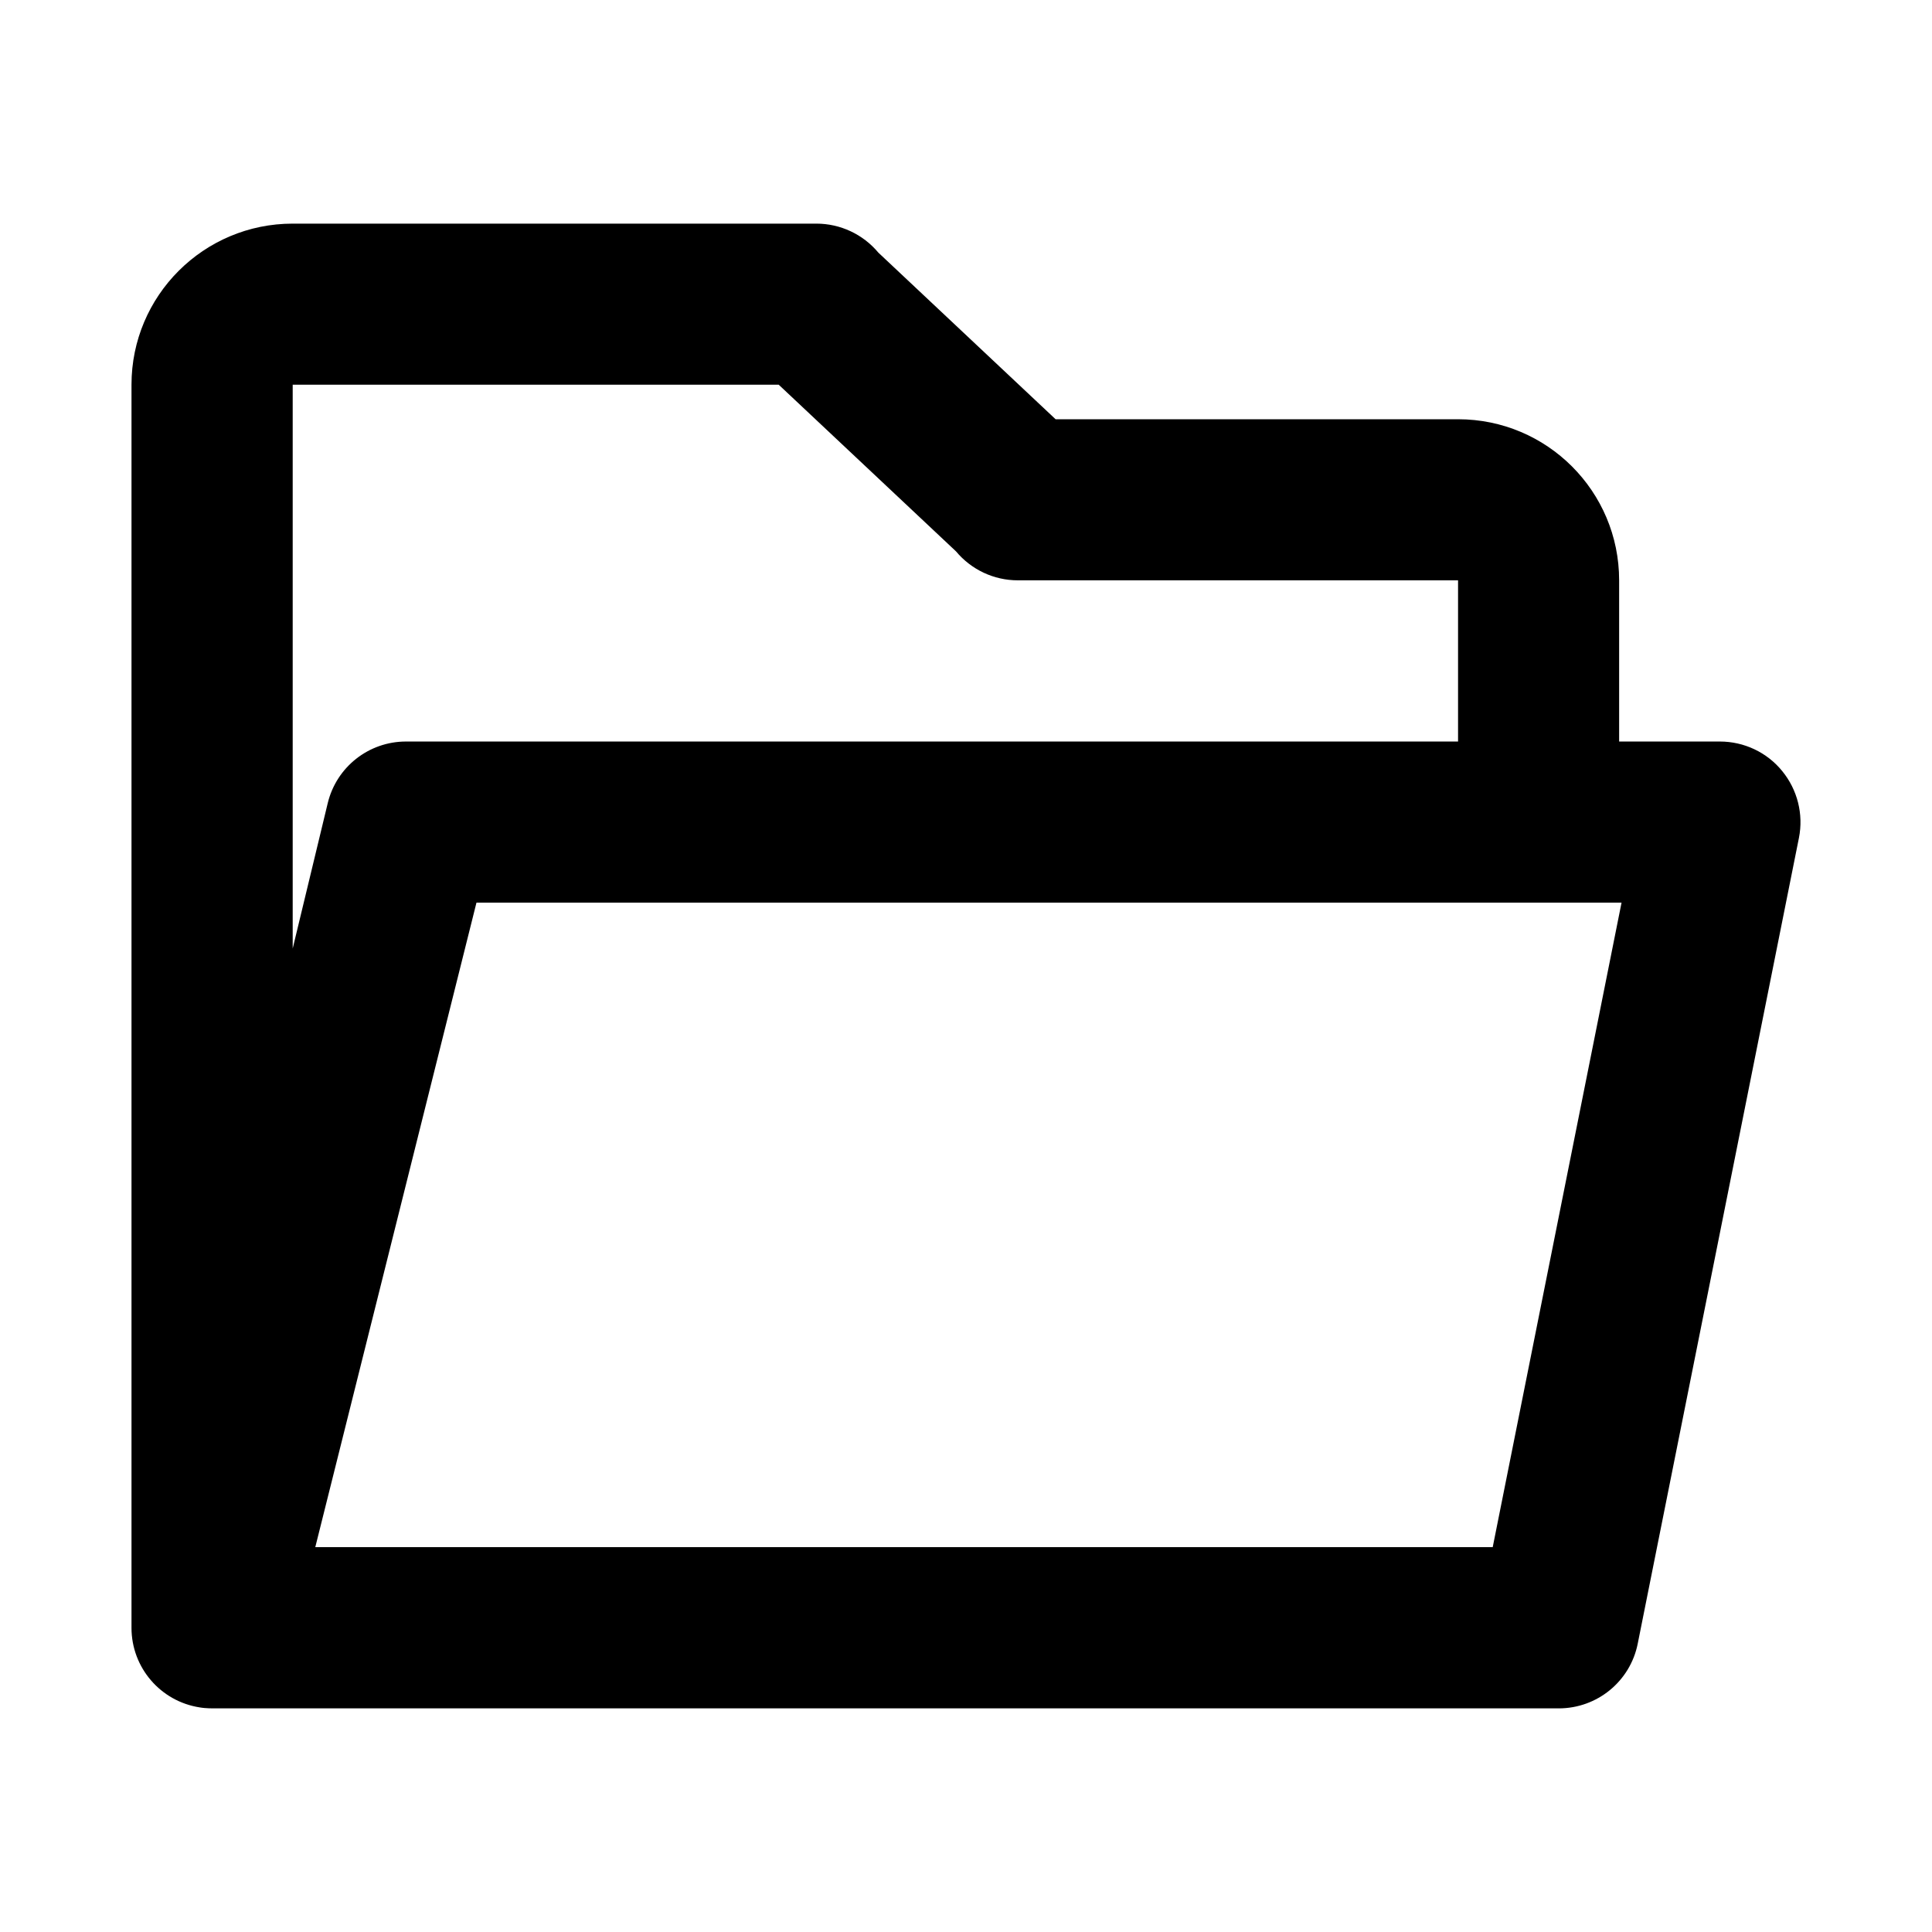
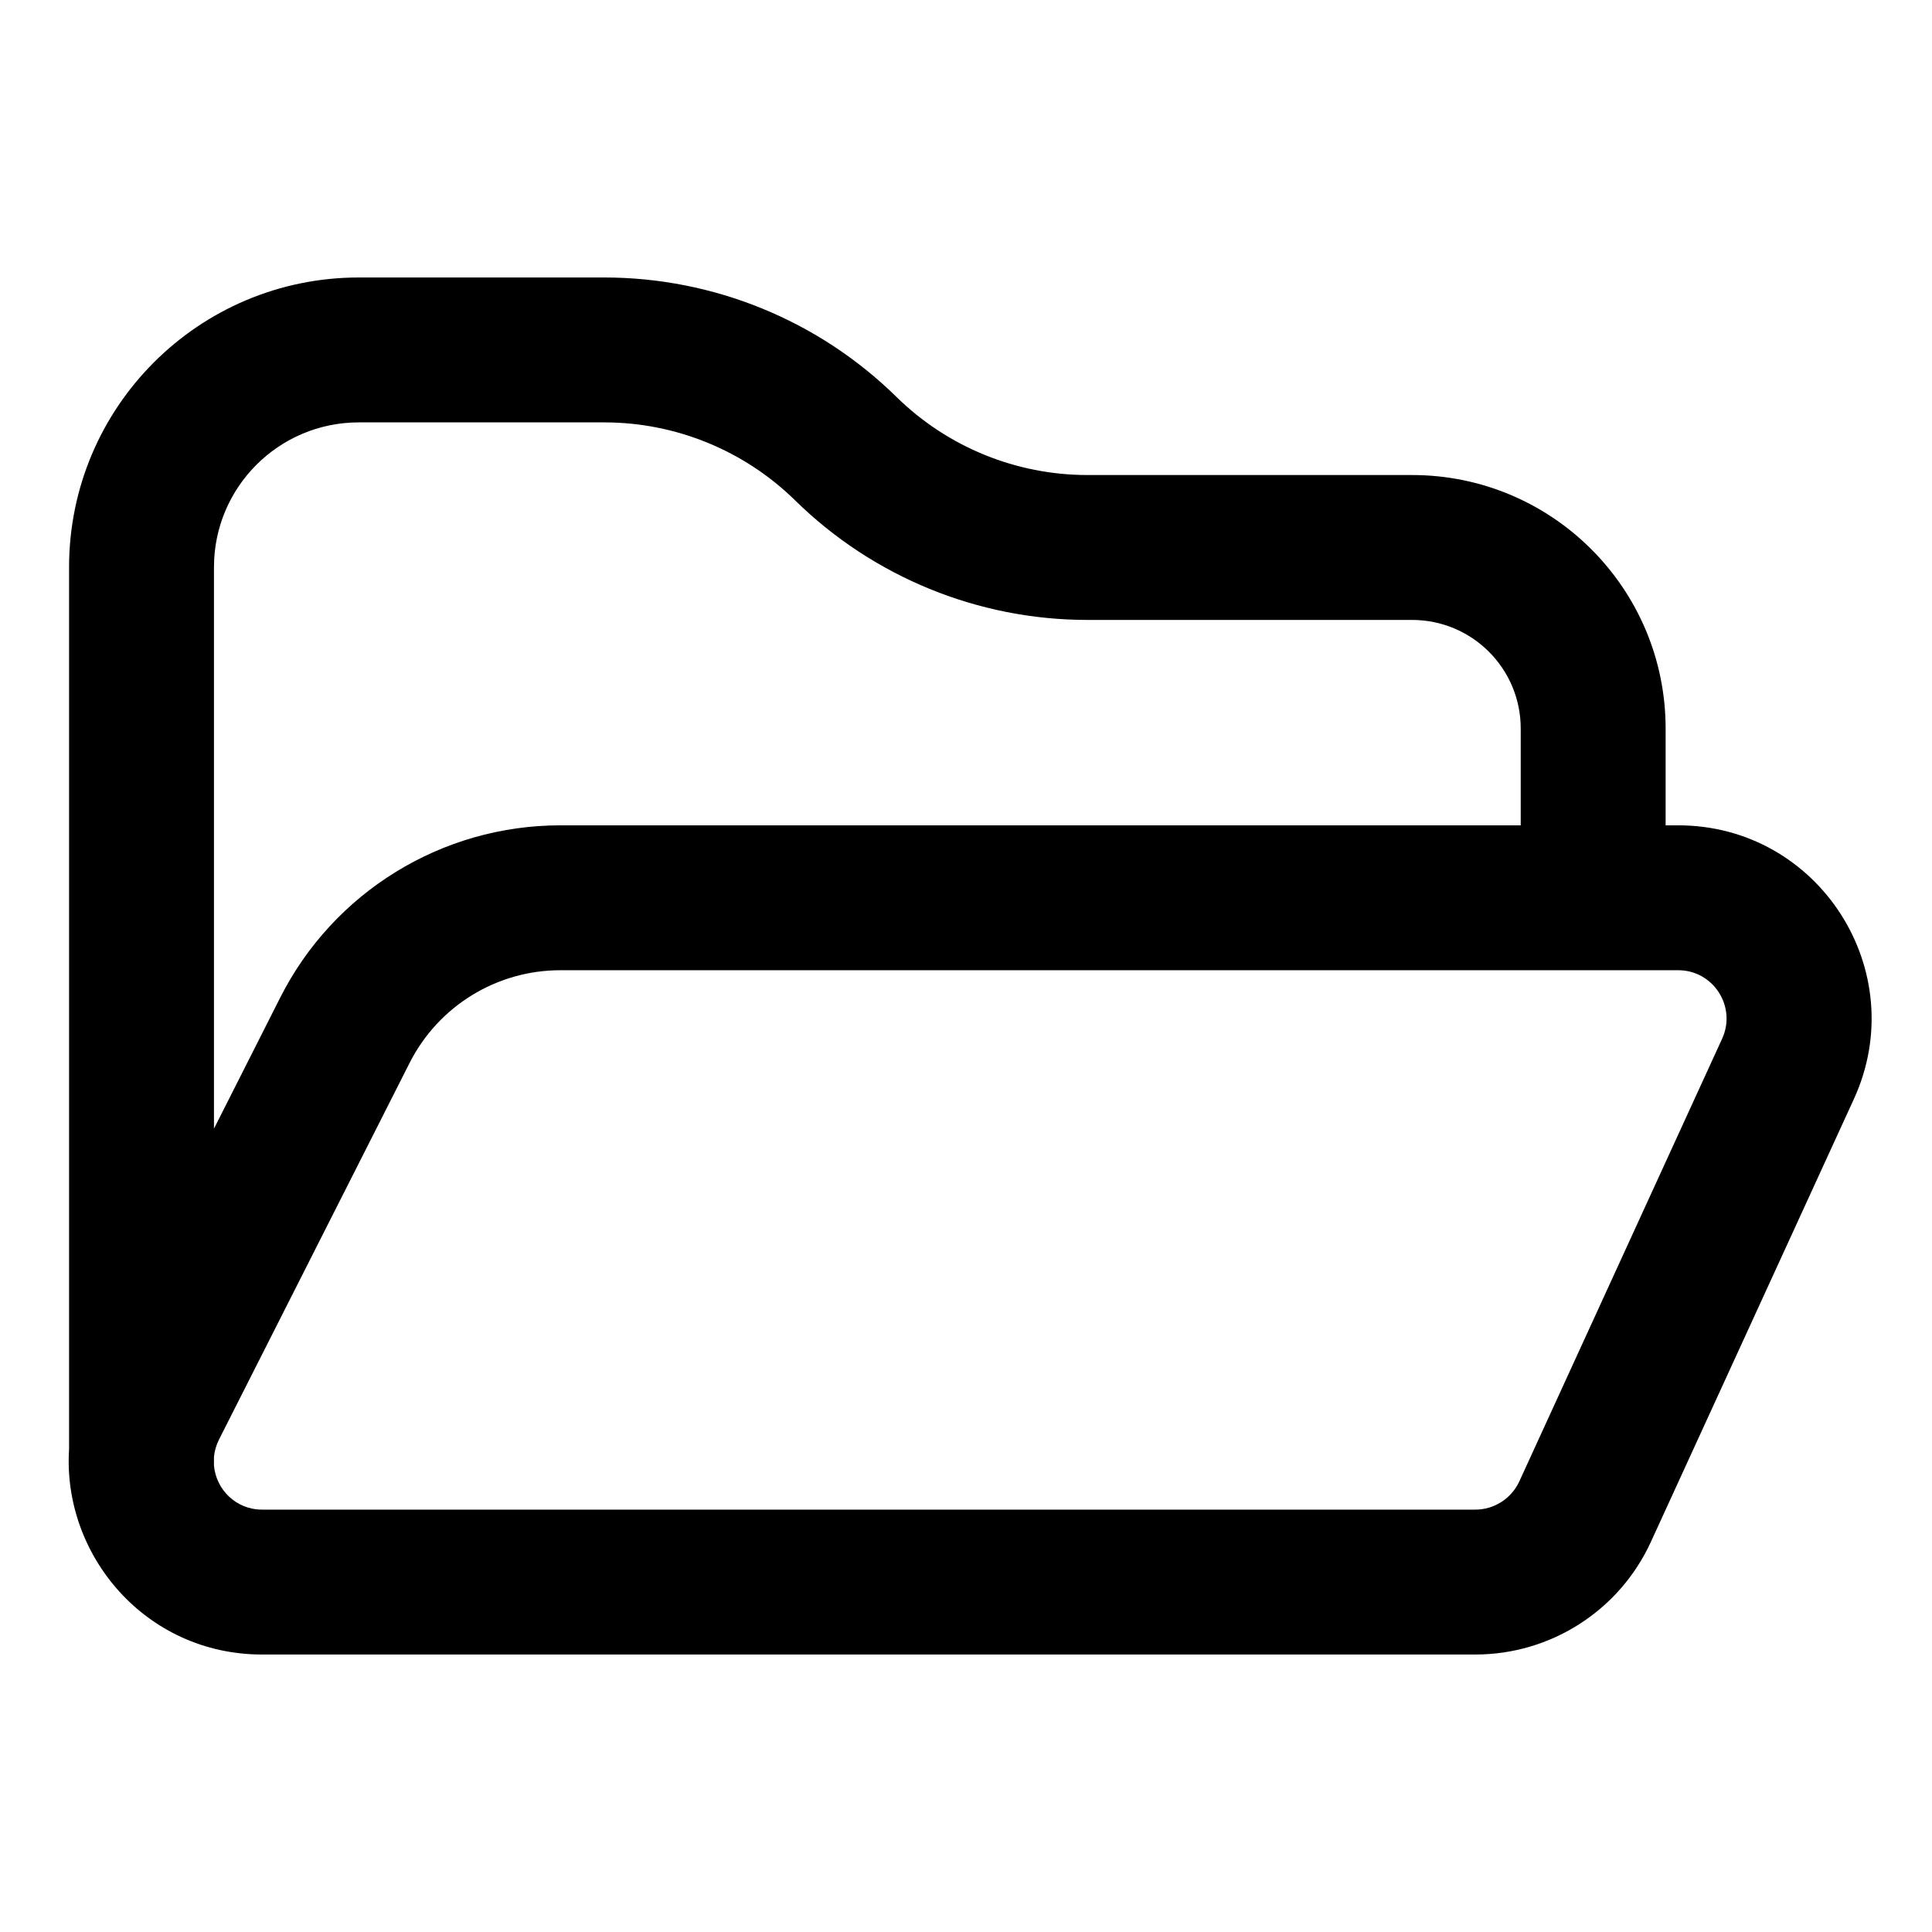
<svg xmlns="http://www.w3.org/2000/svg" width="16" height="16" viewBox="0 0 16 16" fill="none">
-   <mask id="mask0_290_23" style="mask-type:alpha" maskUnits="userSpaceOnUse" x="0" y="0" width="16" height="16">
-     <rect width="16" height="16" fill="#DCDCDC" />
-   </mask>
-   <g mask="url(#mask0_290_23)">
-     <path fill-rule="evenodd" clip-rule="evenodd" d="M2.424 1.852C1.687 1.852 1.089 2.449 1.089 3.186V13.481C1.089 13.811 1.33 14.09 1.654 14.14C1.667 14.142 1.68 14.144 1.693 14.145C1.717 14.147 1.741 14.148 1.765 14.148H12.909C13.227 14.148 13.501 13.924 13.563 13.612L14.898 6.939C14.937 6.743 14.886 6.54 14.759 6.385C14.633 6.23 14.443 6.141 14.243 6.141H13.409V4.806C13.409 4.069 12.812 3.472 12.075 3.472H8.742L7.274 2.092C7.147 1.94 6.959 1.852 6.761 1.852H2.424ZM12.075 6.141V4.806H8.429C8.231 4.806 8.044 4.718 7.917 4.566L6.449 3.186H2.424L2.424 7.855L2.714 6.652C2.786 6.352 3.054 6.141 3.362 6.141H12.075ZM2.611 12.813H12.362L13.429 7.475H3.946L2.611 12.813Z" fill="black" />
-   </g>
+   <path fill-rule="evenodd" clip-rule="evenodd" d="M0.572 12.002V4.698C0.572 3.372 1.646 2.298 2.972 2.298H5.004C5.909 2.298 6.779 2.653 7.425 3.288C7.847 3.702 8.415 3.934 9.006 3.934H11.694C12.854 3.934 13.794 4.874 13.794 6.034V6.835H13.898C15.064 6.835 15.838 8.042 15.353 9.102L13.672 12.769C13.412 13.337 12.844 13.702 12.218 13.702H2.17C1.206 13.702 0.516 12.879 0.572 12.002ZM1.772 4.698C1.772 4.035 2.309 3.498 2.972 3.498H5.004C5.595 3.498 6.163 3.73 6.585 4.144C7.231 4.778 8.1 5.134 9.006 5.134H11.694C12.191 5.134 12.594 5.536 12.594 6.034V6.835H4.641C3.66 6.835 2.763 7.387 2.321 8.261L1.772 9.347V4.698ZM1.772 12.137V12.066C1.776 12.018 1.79 11.969 1.814 11.921L3.392 8.803C3.63 8.332 4.113 8.035 4.641 8.035H13.898C14.19 8.035 14.383 8.337 14.262 8.602L12.582 12.269C12.516 12.411 12.374 12.502 12.218 12.502H2.17C1.952 12.502 1.789 12.333 1.772 12.137Z" fill="black" />
</svg>
